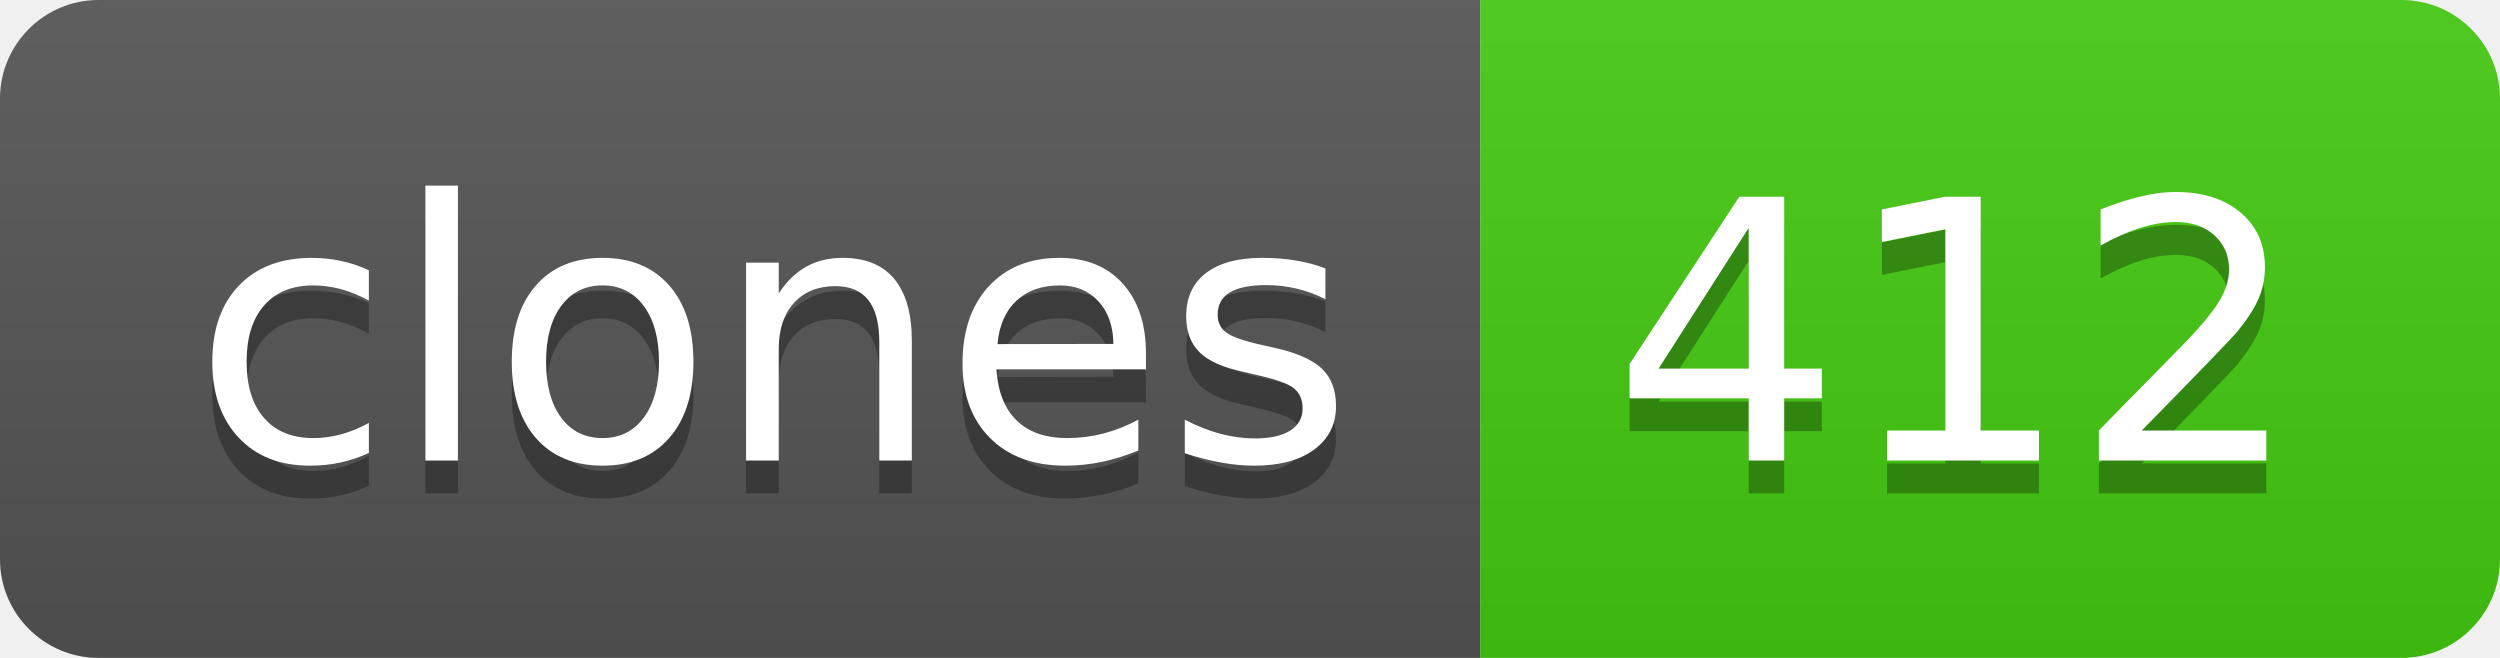
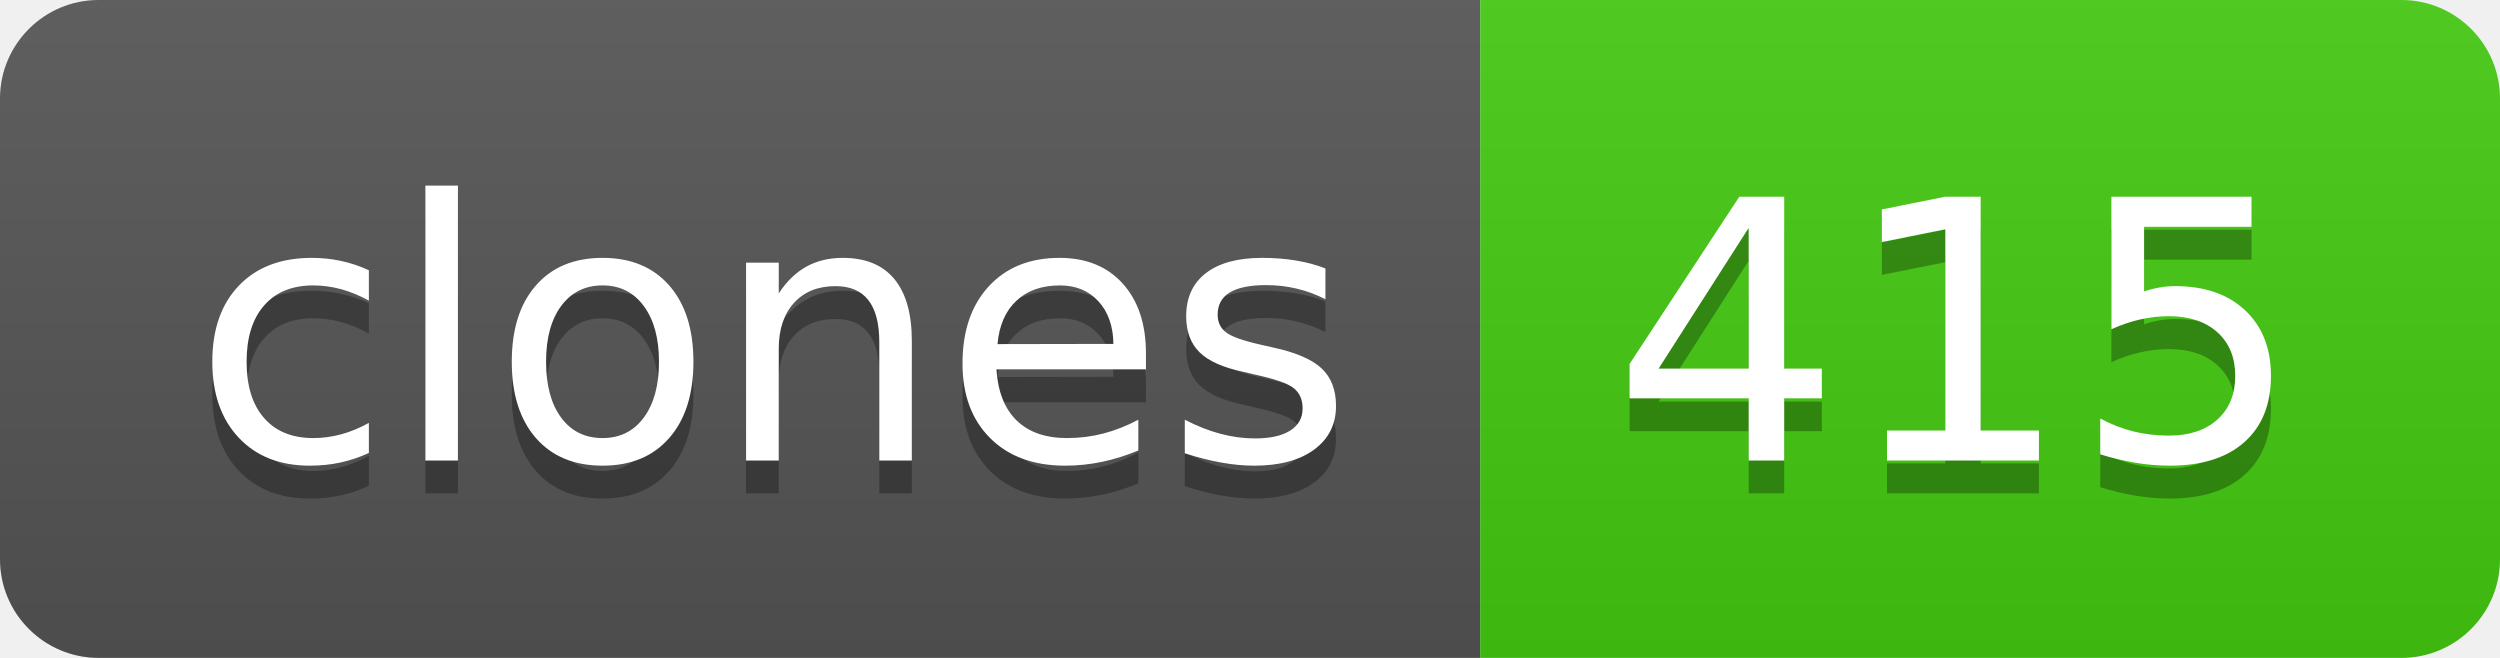
- <svg xmlns="http://www.w3.org/2000/svg" width="76" height="20" role="img" aria-label="clones: 412">
+ <svg xmlns="http://www.w3.org/2000/svg" width="76" height="20" role="img" aria-label="clones: 415">
  <linearGradient id="s" x2="0" y2="100%">
    <stop offset="0" stop-color="#bbb" stop-opacity=".1" />
    <stop offset="1" stop-opacity=".1" />
  </linearGradient>
  <clipPath id="r">
    <rect width="76" height="20" rx="3" fill="#fff" />
  </clipPath>
  <g clip-path="url(#r)">
    <rect width="45" height="20" fill="#555" />
    <rect x="45" width="31" height="20" fill="#4c1" />
    <rect width="76" height="20" fill="url(#s)" />
  </g>
  <g fill="#fff" text-anchor="middle" font-family="Verdana,Geneva,DejaVu Sans,sans-serif" text-rendering="geometricPrecision" font-size="110">
    <text aria-hidden="true" x="235" y="150" fill="#010101" fill-opacity=".3" transform="scale(.1)" textLength="350">clones</text>
    <text x="235" y="140" transform="scale(.1)" fill="#fff" textLength="350">clones</text>
-     <text aria-hidden="true" x="595" y="150" fill="#010101" fill-opacity=".3" transform="scale(.1)" textLength="210">412</text>
-     <text x="595" y="140" transform="scale(.1)" fill="#fff" textLength="210">412</text>
+     <text aria-hidden="true" x="595" y="150" fill="#010101" fill-opacity=".3" transform="scale(.1)" textLength="210">415</text>
+     <text x="595" y="140" transform="scale(.1)" fill="#fff" textLength="210">415</text>
  </g>
</svg>
